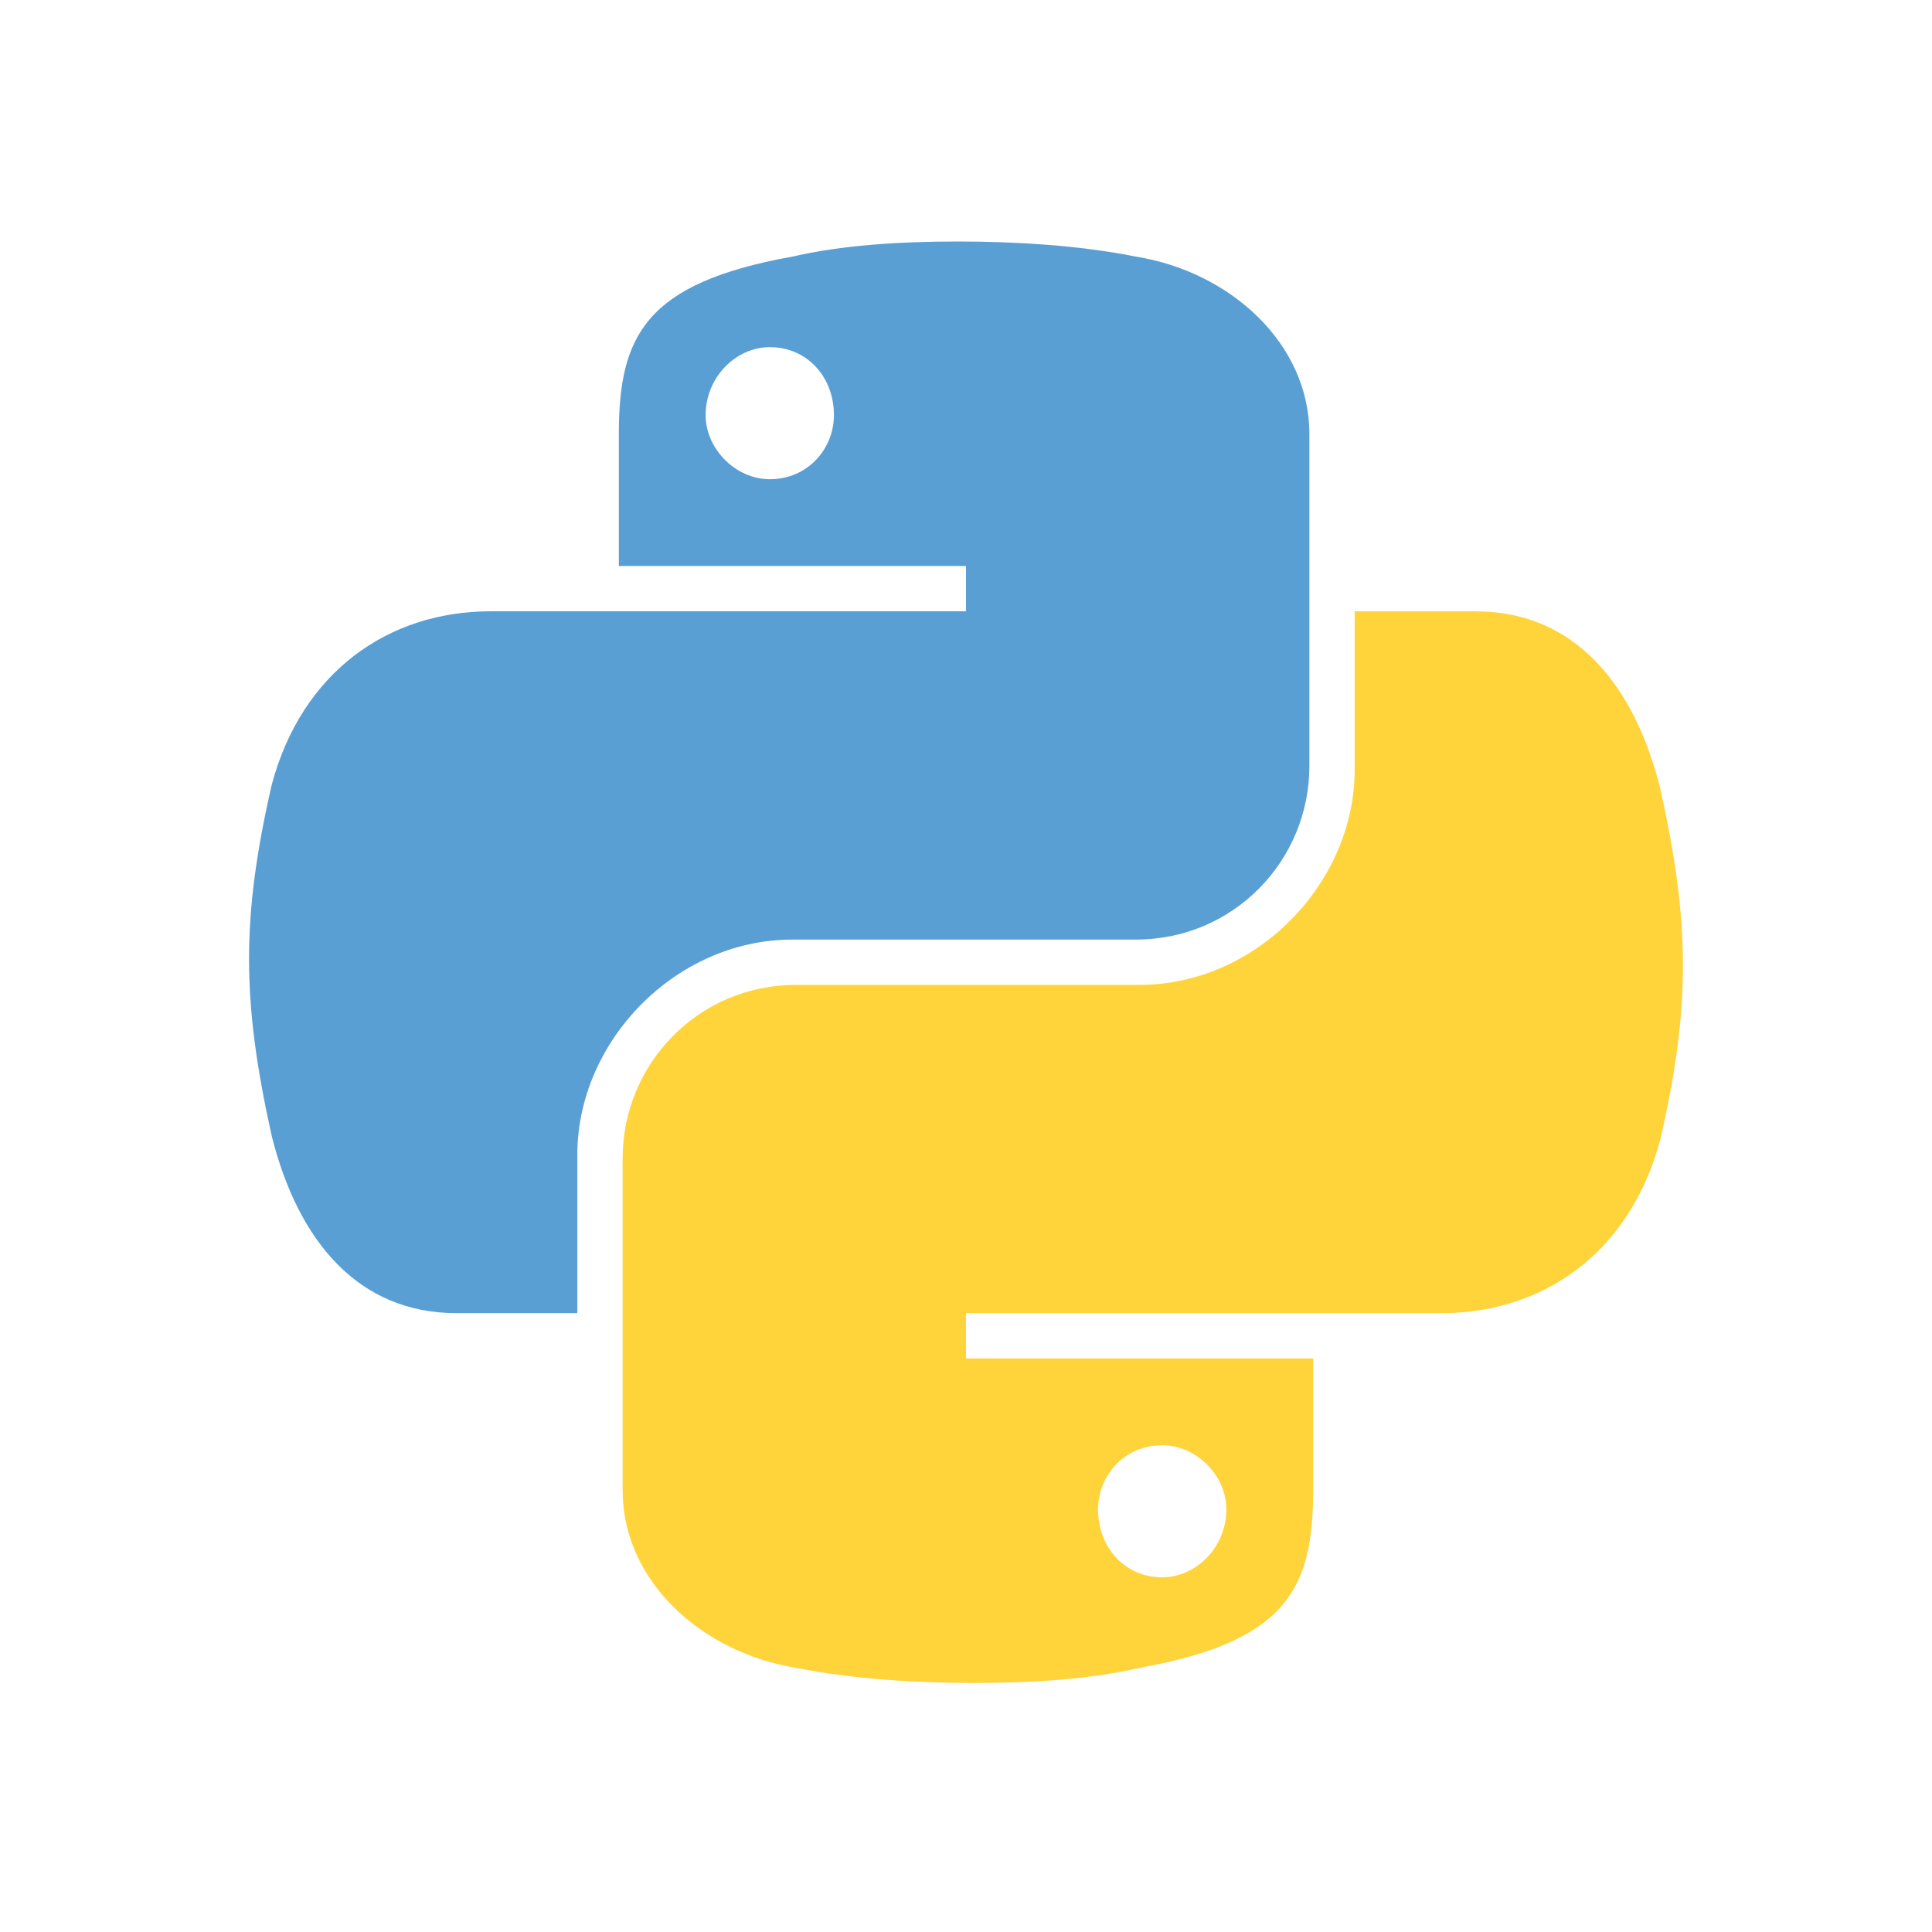
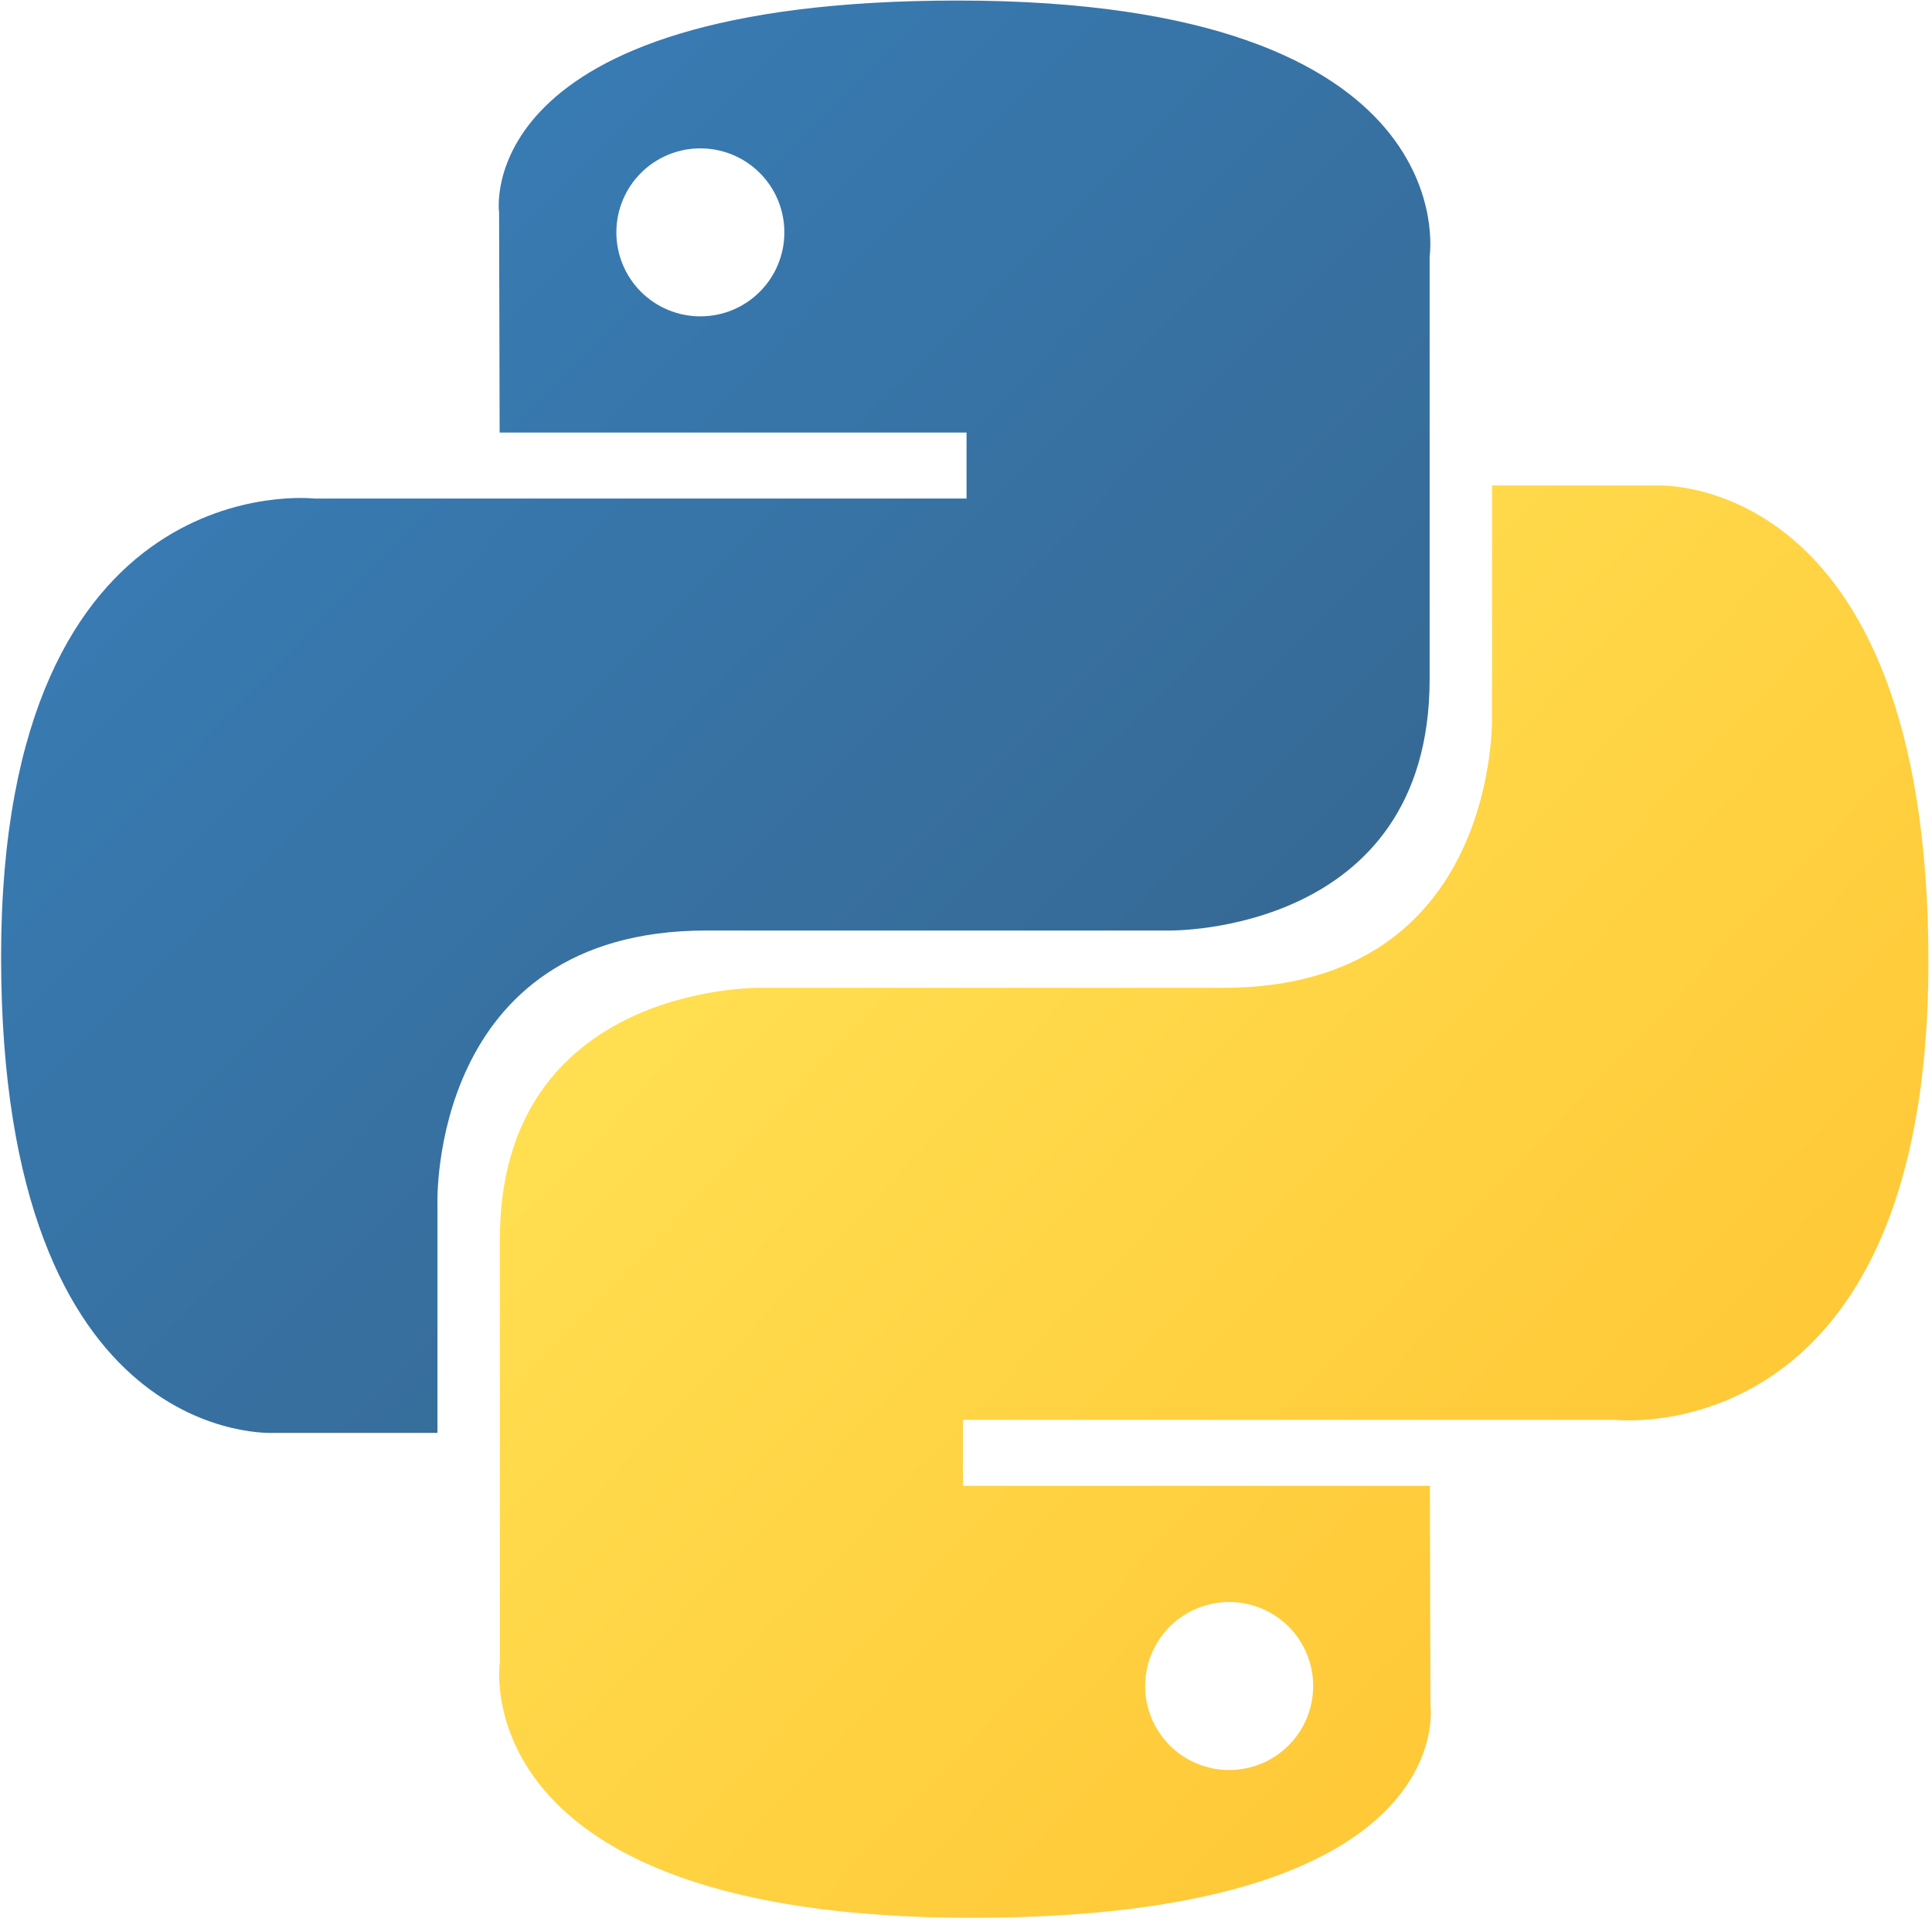
- <svg xmlns="http://www.w3.org/2000/svg" xmlns:xlink="http://www.w3.org/1999/xlink" aria-label="Python" role="img" viewBox="0 0 512 512">
-   <g fill="#5a9fd4">
-     <path id="p" d="M254 64c-16 0-31 1-44 4-39 7-46 21-46 47v35h92v12H130c-27 0-50 16-58 46-8 35-8 57 0 93 7 28 23 47 49 47h32v-42c0-30 26-57 57-57h91c26 0 46-21 46-46v-88c0-24-21-43-46-47-15-3-32-4-47-4zm-50 28c10 0 17 8 17 18 0 9-7 17-17 17-9 0-17-8-17-17 0-10 8-18 17-18z" />
-   </g>
-   <use xlink:href="#p" fill="#ffd43b" transform="rotate(180,256,255)" />
+ <svg xmlns="http://www.w3.org/2000/svg" viewBox="0 0 256 255" preserveAspectRatio="xMinYMin meet">
+   <defs>
+     <linearGradient x1="12.959%" y1="12.039%" x2="79.639%" y2="78.201%" id="a">
+       <stop stop-color="#387EB8" offset="0%" />
+       <stop stop-color="#366994" offset="100%" />
+     </linearGradient>
+     <linearGradient x1="19.128%" y1="20.579%" x2="90.742%" y2="88.429%" id="b">
+       <stop stop-color="#FFE052" offset="0%" />
+       <stop stop-color="#FFC331" offset="100%" />
+     </linearGradient>
+   </defs>
+   <path d="M126.916.072c-64.832 0-60.784 28.115-60.784 28.115l.072 29.128h61.868v8.745H41.631S.145 61.355.145 126.77c0 65.417 36.21 63.097 36.21 63.097h21.61v-30.356s-1.165-36.21 35.632-36.21h61.362s34.475.557 34.475-33.319V33.97S194.67.072 126.916.072zM92.802 19.66a11.12 11.12 0 0 1 11.13 11.13 11.12 11.12 0 0 1-11.13 11.13 11.12 11.12 0 0 1-11.13-11.13 11.12 11.12 0 0 1 11.13-11.13z" fill="url(#a)" />
+   <path d="M128.757 254.126c64.832 0 60.784-28.115 60.784-28.115l-.072-29.127H127.6v-8.745h86.441s41.486 4.705 41.486-60.712c0-65.416-36.21-63.096-36.21-63.096h-21.61v30.355s1.165 36.21-35.632 36.21h-61.362s-34.475-.557-34.475 33.32v56.013s-5.235 33.897 62.518 33.897zm34.114-19.586a11.12 11.12 0 0 1-11.13-11.13 11.12 11.12 0 0 1 11.13-11.131 11.12 11.12 0 0 1 11.13 11.13 11.12 11.12 0 0 1-11.13 11.13z" fill="url(#b)" />
</svg>
